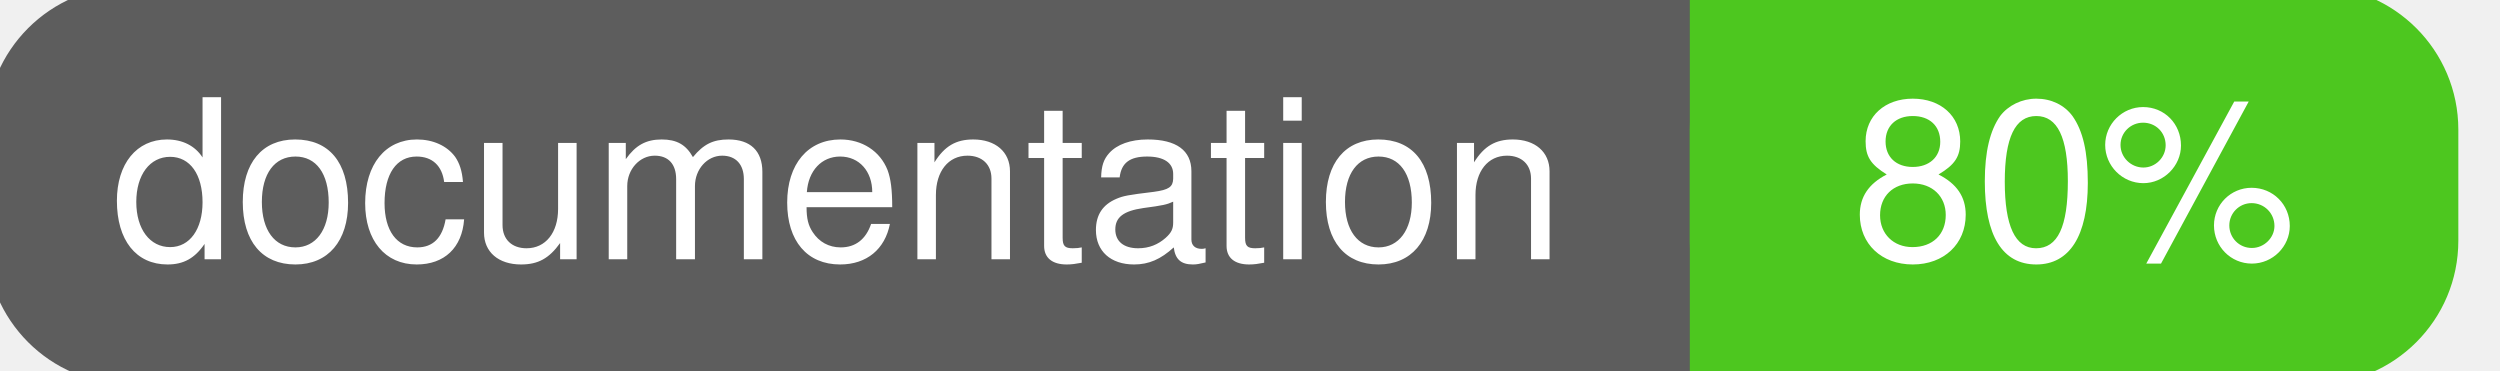
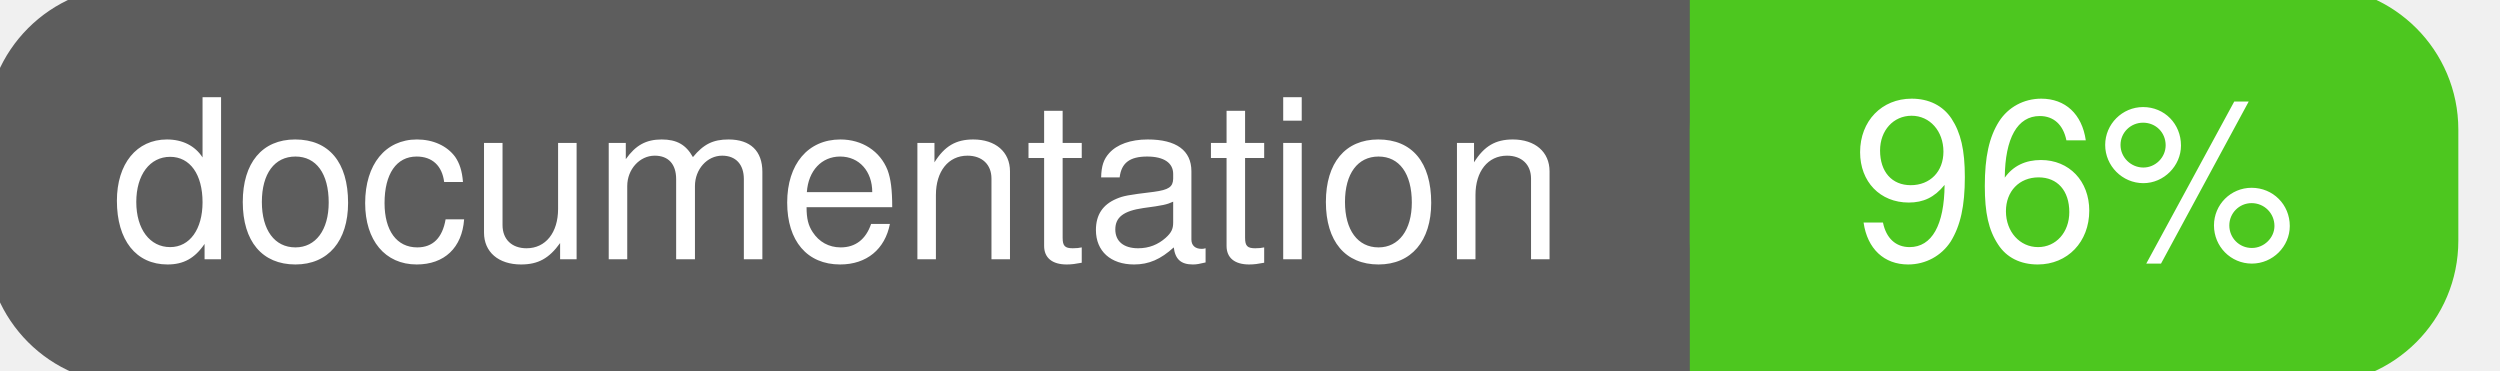
<svg xmlns="http://www.w3.org/2000/svg" width="135" height="20">
  <g>
    <rect id="svg_1" height="20" width="130" y="0" x="0" stroke-width="1.5" stroke="#5d5d5d" fill="#5d5d5d" rx="7" ry="7" />
    <rect id="svg_2" height="20" width="40" y="0" x="92" stroke-width="1.5" stroke="#4dc71f" fill="#4dc71f" rx="7" ry="7" />
    <rect id="svg_3" height="20" width="22" y="0" x="92" stroke-width="1.5" stroke="#4dc71f" fill="#4dc71f" />
    <text xml:space="preserve" text-anchor="start" font-family="Helvetica, Arial, sans-serif" font-size="12" id="svg_4" y="14" x="6" stroke-width="0" stroke="#5d5d5d" fill="#ffffff">documentation</text>
-     <text xml:space="preserve" text-anchor="middle" font-family="Helvetica, Arial, sans-serif" font-size="12" id="svg_5" y="14" x="112" stroke-width="0" stroke="#5d5d5d" fill="#ffffff" style="text-anchor: middle">80%</text>
+     <text xml:space="preserve" text-anchor="middle" font-family="Helvetica, Arial, sans-serif" font-size="12" id="svg_5" y="14" x="112" stroke-width="0" stroke="#5d5d5d" fill="#ffffff" style="text-anchor: middle">96%</text>
  </g>
</svg>
